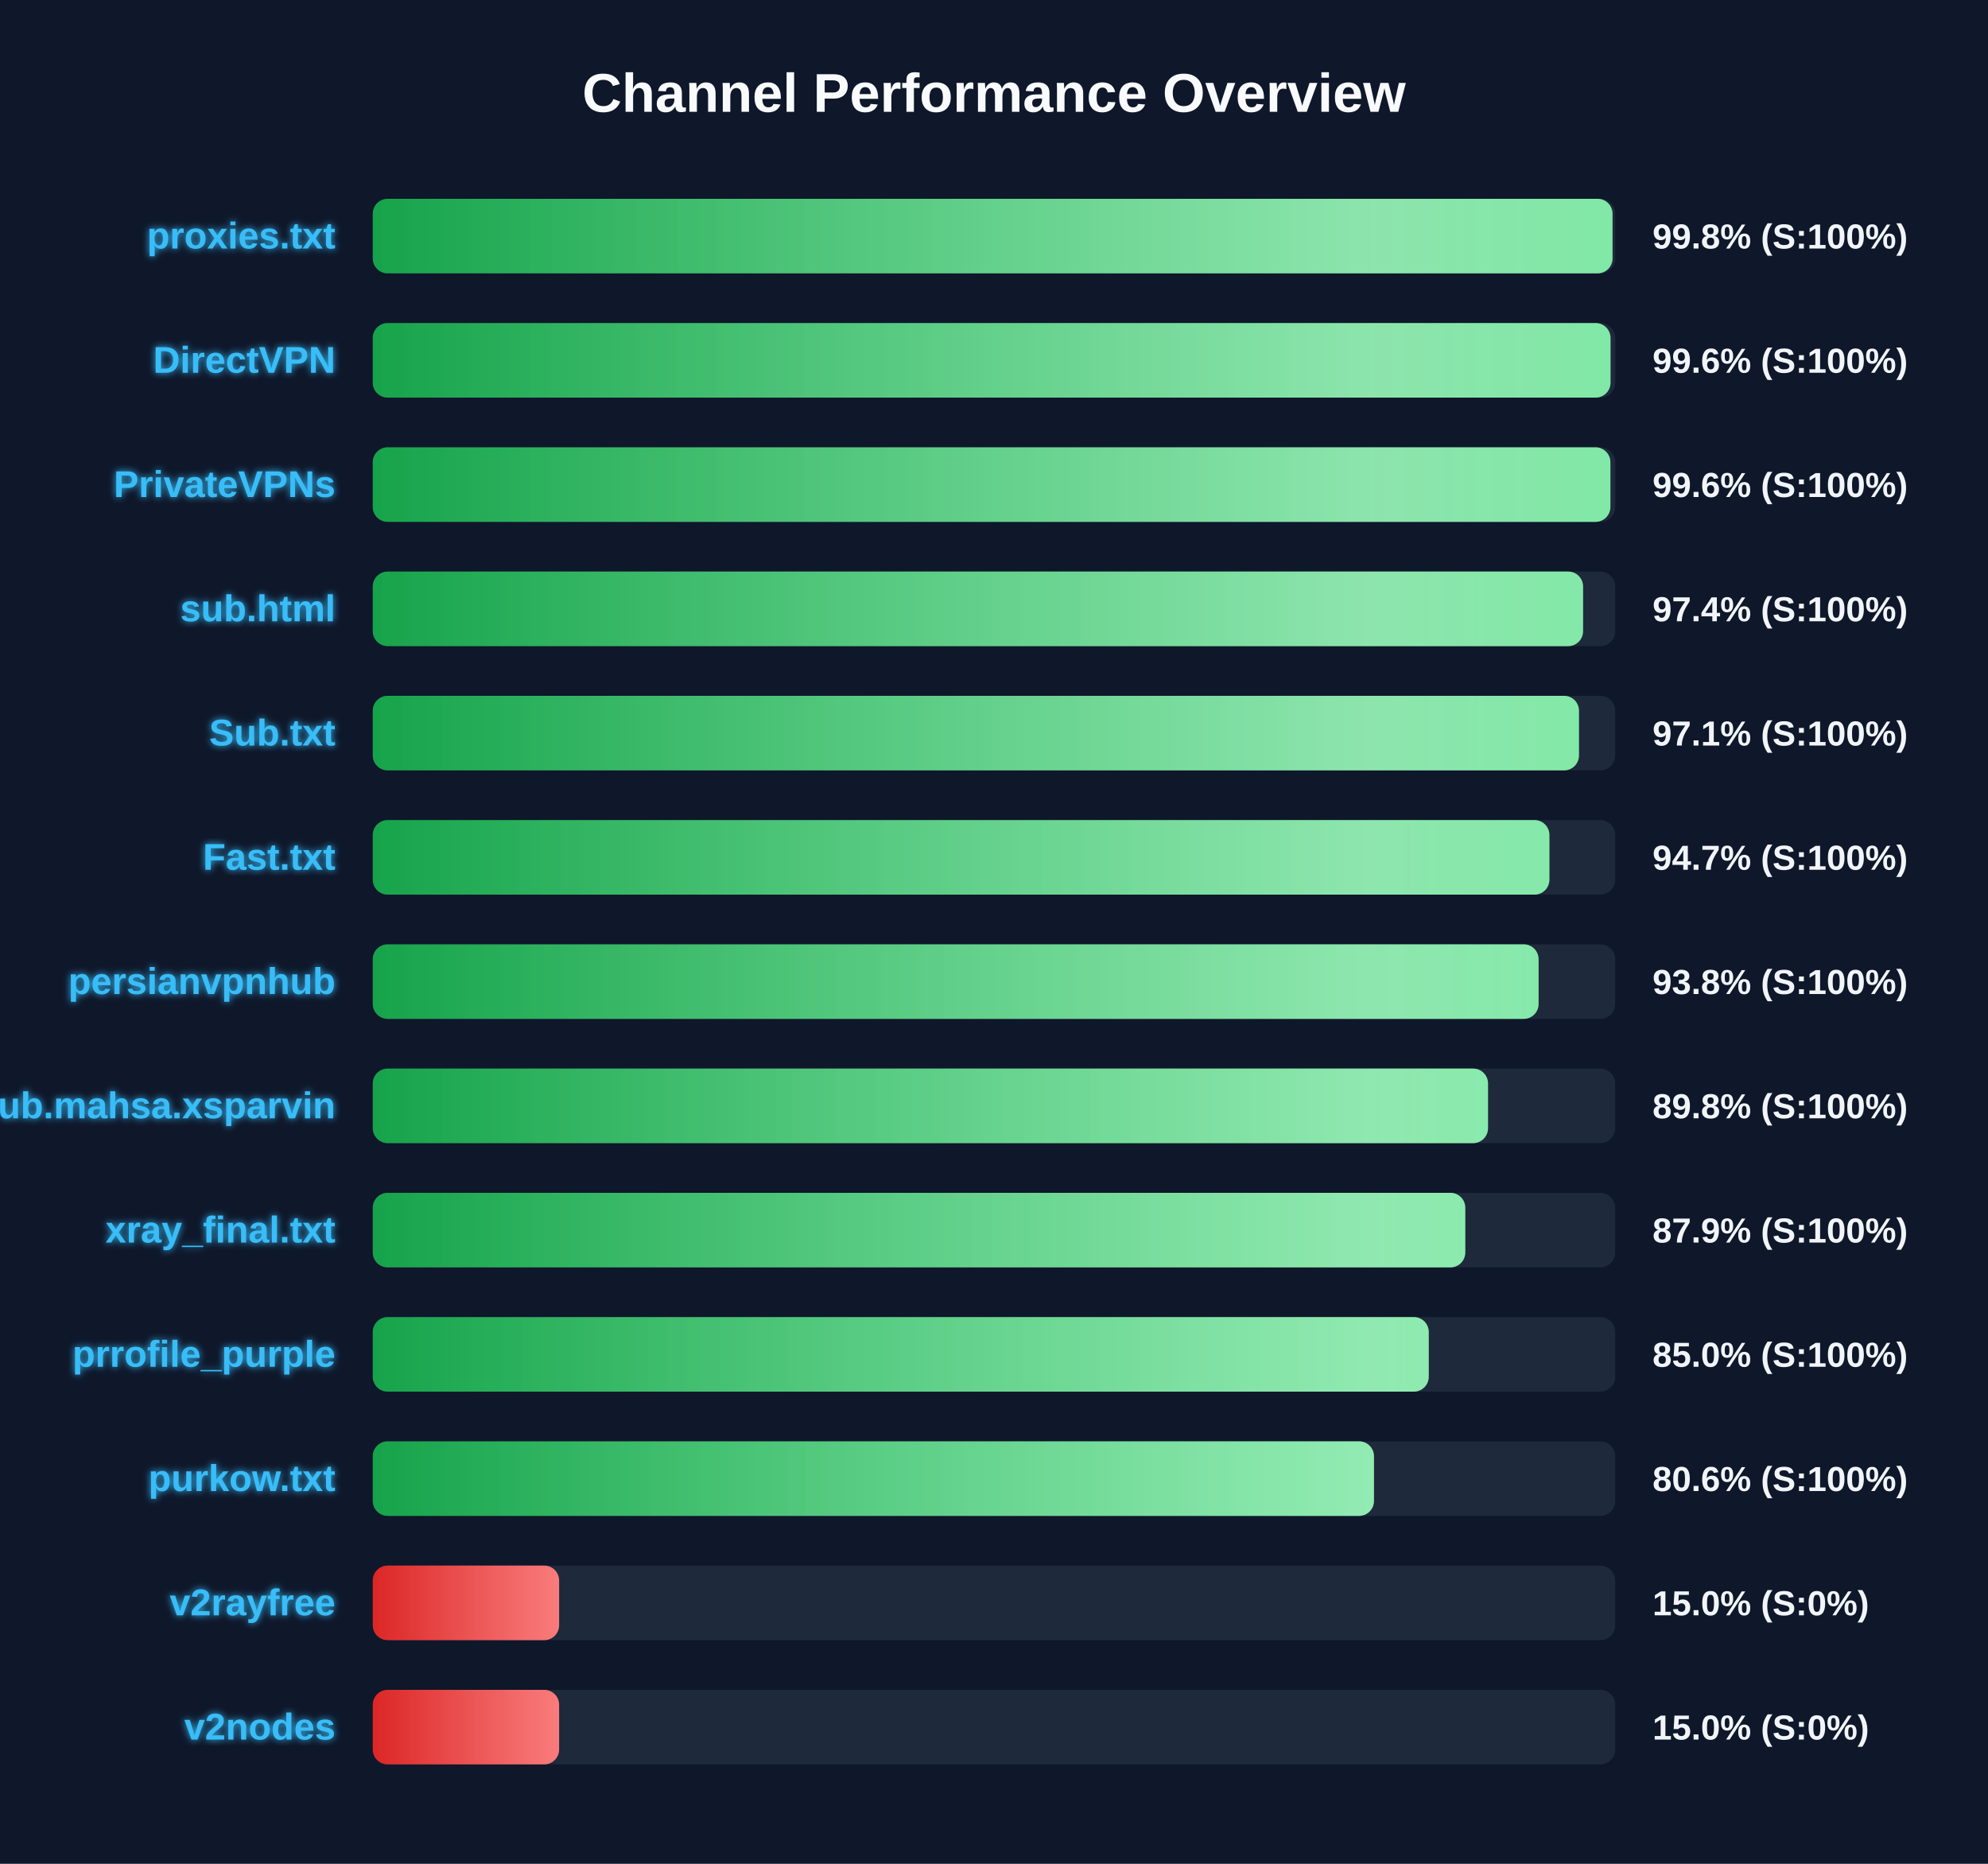
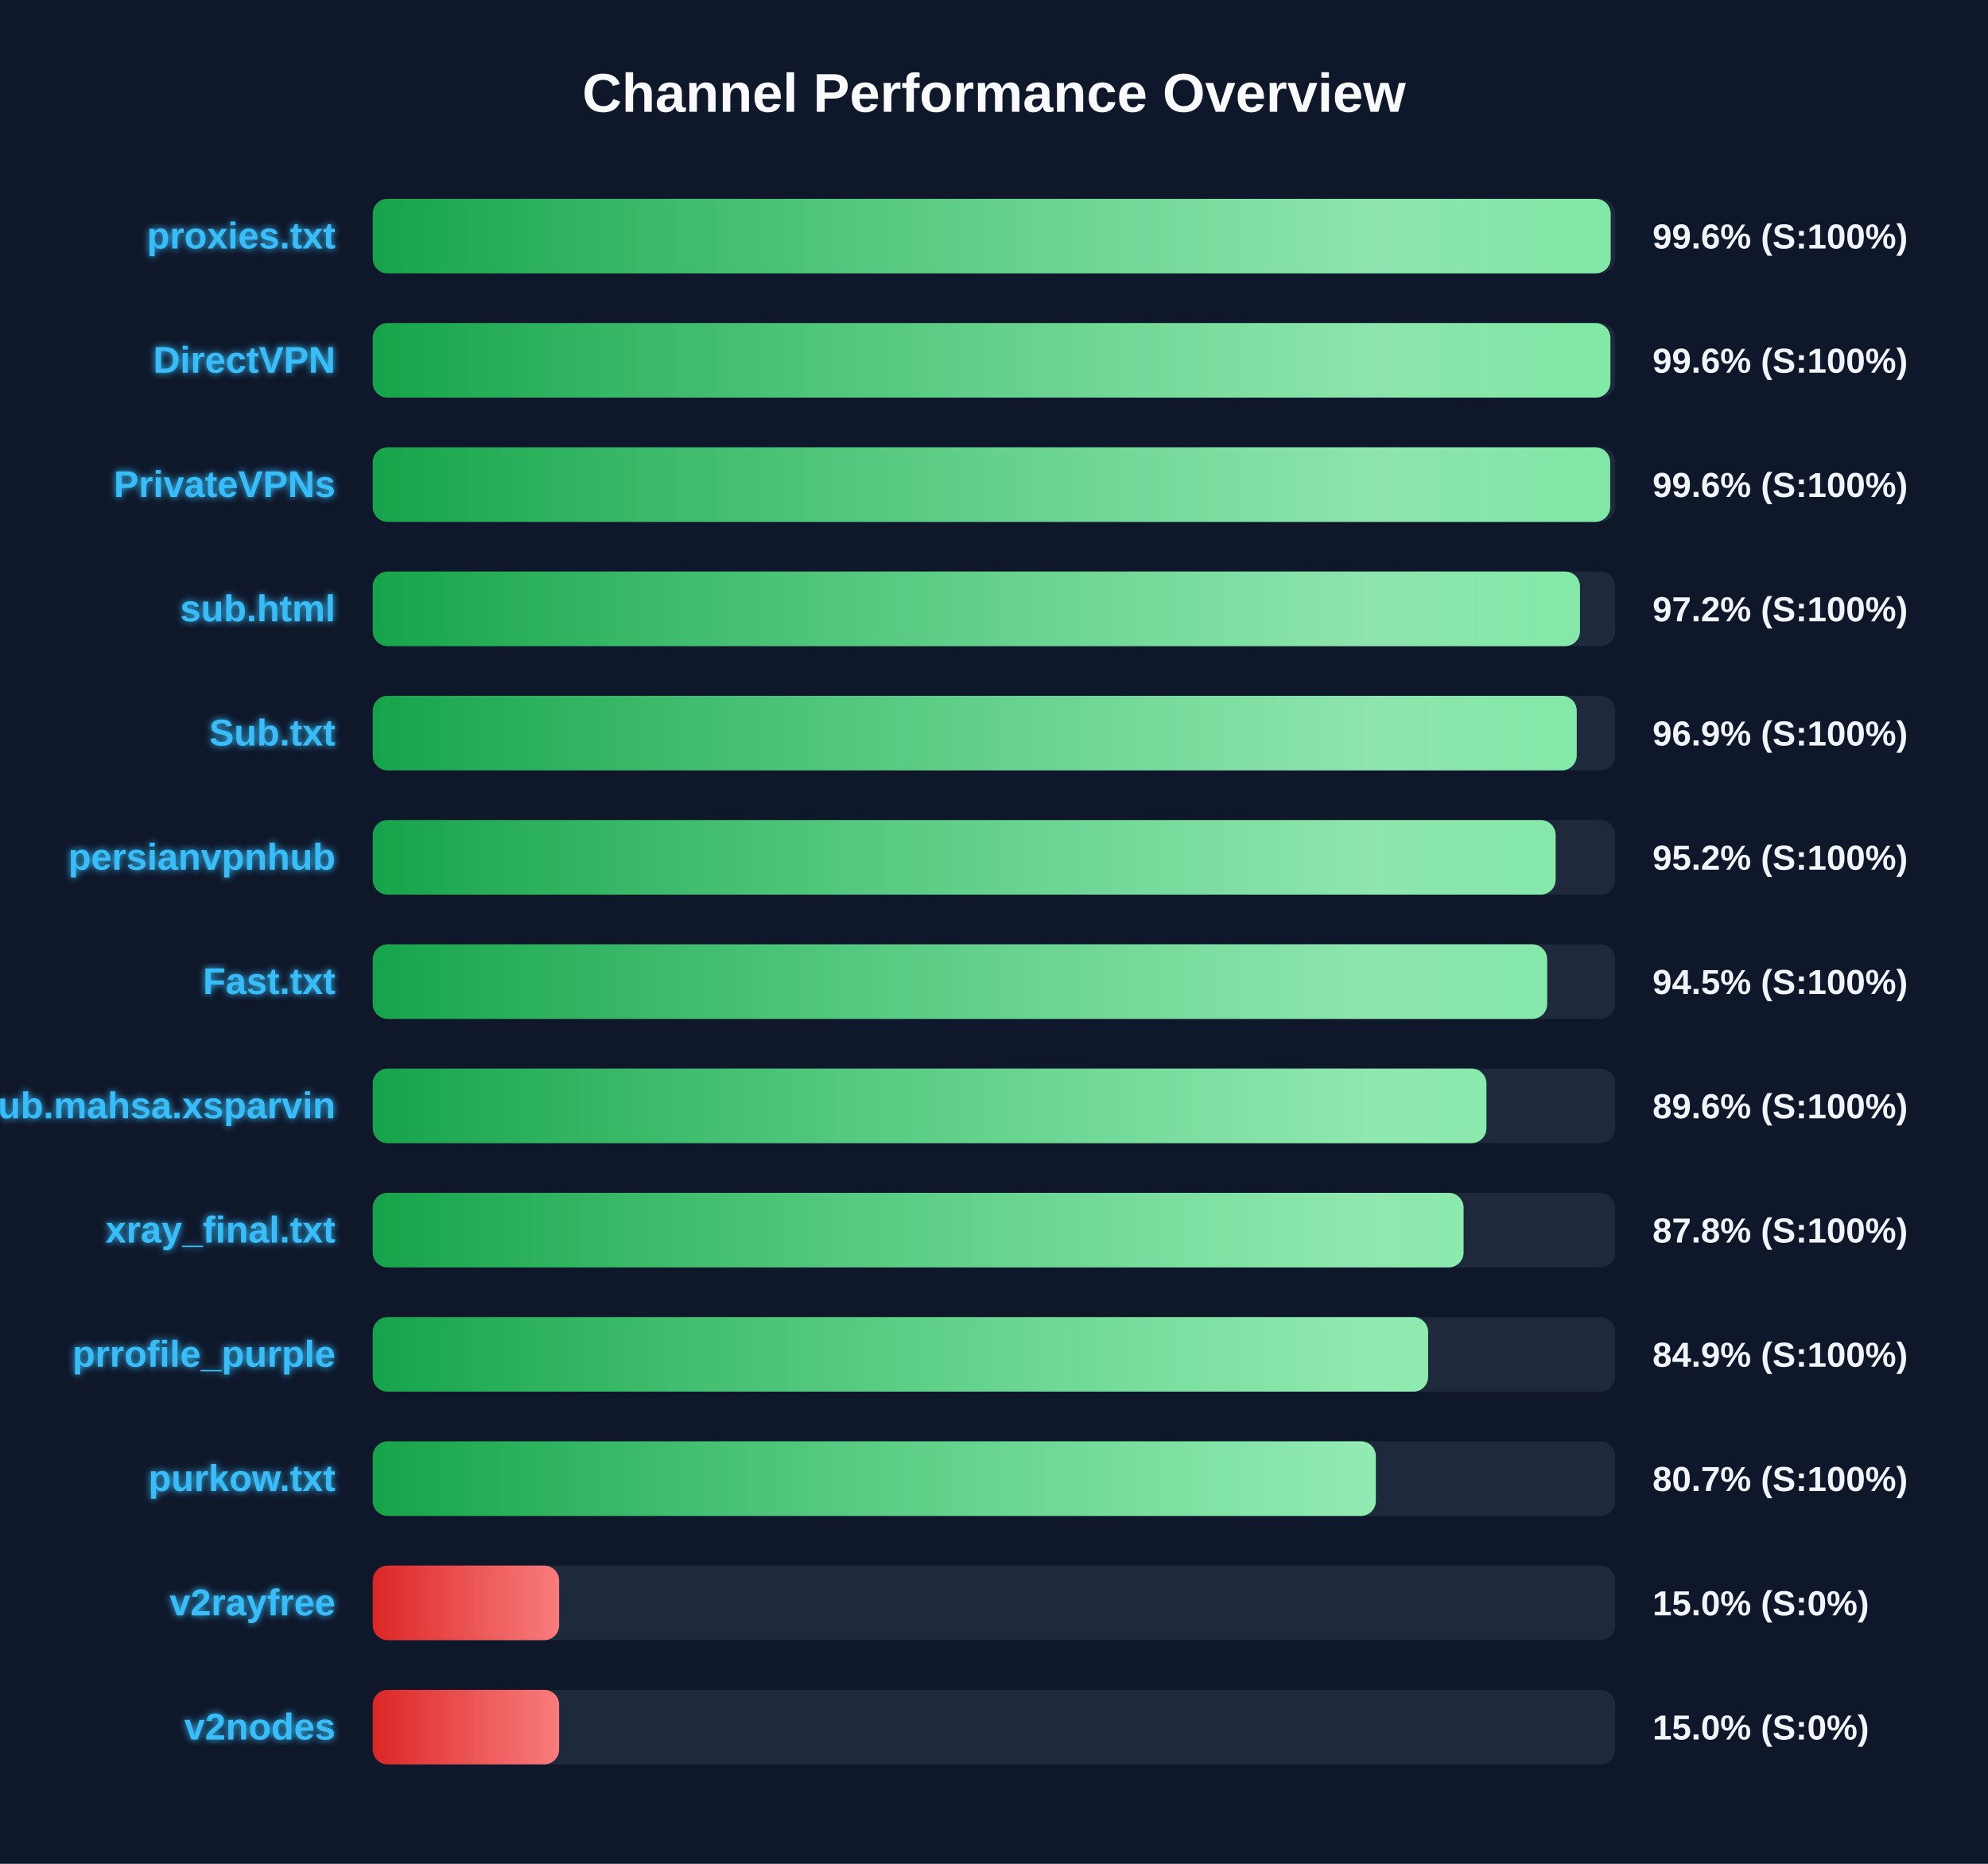
<svg xmlns="http://www.w3.org/2000/svg" width="800" height="750" version="1.1">
  <defs>
    <linearGradient id="grad-green" x1="0%" y1="0%" x2="100%" y2="0%">
      <stop offset="0%" stop-color="#16a34a" />
      <stop offset="100%" stop-color="#4ade80" />
    </linearGradient>
    <linearGradient id="grad-yellow" x1="0%" y1="0%" x2="100%" y2="0%">
      <stop offset="0%" stop-color="#ca8a04" />
      <stop offset="100%" stop-color="#fde047" />
    </linearGradient>
    <linearGradient id="grad-red" x1="0%" y1="0%" x2="100%" y2="0%">
      <stop offset="0%" stop-color="#dc2626" />
      <stop offset="100%" stop-color="#f87171" />
    </linearGradient>
    <linearGradient id="shimmer" x1="0%" y1="0%" x2="100%" y2="0%">
      <stop offset="0%" stop-color="rgba(255,255,255,0)" />
      <stop offset="50%" stop-color="rgba(255,255,255,0.4)" />
      <stop offset="100%" stop-color="rgba(255,255,255,0)" />
    </linearGradient>
    <filter id="glow" x="-20%" y="-20%" width="140%" height="140%">
      <feGaussianBlur stdDeviation="1.5" result="blur" />
      <feComposite in="SourceGraphic" in2="blur" operator="over" />
    </filter>
  </defs>
  <style>
        .bg-rect { fill: #0f172a; }
        .title { font: bold 22px 'Segoe UI', Arial, sans-serif; fill: #f8fafc; }
        .row { font: bold 15px 'Segoe UI', Arial, sans-serif; fill: #38bdf8; filter: url(#glow); }
        .score { font: bold 14px 'Segoe UI', Arial, sans-serif; fill: #f1f5f9; }
        @keyframes shimmer-anim {
            0% { transform: translateX(-100%); }
            100% { transform: translateX(200%); }
        }
        .shimmer-rect {
            animation: shimmer-anim 2.5s infinite linear;
        }
    </style>
  <rect width="100%" height="100%" class="bg-rect" />
  <text x="400" y="45" text-anchor="middle" class="title">Channel Performance Overview</text>
  <rect x="150" y="80" width="500" height="30" fill="#1e293b" rx="6" />
  <clipPath id="clip-0">
-     <rect x="150" y="80" width="498.9" height="30" rx="6" />
+     <rect x="150" y="80" width="498.15" height="30" rx="6" />
  </clipPath>
-   <rect x="150" y="80" width="498.9" height="30" fill="url(#grad-green)" rx="6" />
+   <rect x="150" y="80" width="498.15" height="30" fill="url(#grad-green)" rx="6" />
  <g clip-path="url(#clip-0)">
    <rect x="150" y="80" width="100%" height="30" fill="url(#shimmer)" class="shimmer-rect" />
  </g>
  <text x="135" y="100" text-anchor="end" class="row">proxies.txt</text>
-   <text x="665" y="100" text-anchor="start" class="score">99.8% (S:100%)</text>
+   <text x="665" y="100" text-anchor="start" class="score">99.6% (S:100%)</text>
  <rect x="150" y="130" width="500" height="30" fill="#1e293b" rx="6" />
  <clipPath id="clip-1">
-     <rect x="150" y="130" width="498.1" height="30" rx="6" />
+     <rect x="150" y="130" width="498.05" height="30" rx="6" />
  </clipPath>
-   <rect x="150" y="130" width="498.1" height="30" fill="url(#grad-green)" rx="6" />
+   <rect x="150" y="130" width="498.05" height="30" fill="url(#grad-green)" rx="6" />
  <g clip-path="url(#clip-1)">
    <rect x="150" y="130" width="100%" height="30" fill="url(#shimmer)" class="shimmer-rect" />
  </g>
  <text x="135" y="150" text-anchor="end" class="row">DirectVPN</text>
  <text x="665" y="150" text-anchor="start" class="score">99.6% (S:100%)</text>
  <rect x="150" y="180" width="500" height="30" fill="#1e293b" rx="6" />
  <clipPath id="clip-2">
-     <rect x="150" y="180" width="498.05" height="30" rx="6" />
+     <rect x="150" y="180" width="497.95" height="30" rx="6" />
  </clipPath>
-   <rect x="150" y="180" width="498.05" height="30" fill="url(#grad-green)" rx="6" />
+   <rect x="150" y="180" width="497.95" height="30" fill="url(#grad-green)" rx="6" />
  <g clip-path="url(#clip-2)">
    <rect x="150" y="180" width="100%" height="30" fill="url(#shimmer)" class="shimmer-rect" />
  </g>
  <text x="135" y="200" text-anchor="end" class="row">PrivateVPNs</text>
  <text x="665" y="200" text-anchor="start" class="score">99.6% (S:100%)</text>
  <rect x="150" y="230" width="500" height="30" fill="#1e293b" rx="6" />
  <clipPath id="clip-3">
-     <rect x="150" y="230" width="487.05" height="30" rx="6" />
+     <rect x="150" y="230" width="485.8" height="30" rx="6" />
  </clipPath>
-   <rect x="150" y="230" width="487.05" height="30" fill="url(#grad-green)" rx="6" />
+   <rect x="150" y="230" width="485.8" height="30" fill="url(#grad-green)" rx="6" />
  <g clip-path="url(#clip-3)">
    <rect x="150" y="230" width="100%" height="30" fill="url(#shimmer)" class="shimmer-rect" />
  </g>
  <text x="135" y="250" text-anchor="end" class="row">sub.html</text>
-   <text x="665" y="250" text-anchor="start" class="score">97.4% (S:100%)</text>
+   <text x="665" y="250" text-anchor="start" class="score">97.2% (S:100%)</text>
  <rect x="150" y="280" width="500" height="30" fill="#1e293b" rx="6" />
  <clipPath id="clip-4">
-     <rect x="150" y="280" width="485.4" height="30" rx="6" />
+     <rect x="150" y="280" width="484.5" height="30" rx="6" />
  </clipPath>
-   <rect x="150" y="280" width="485.4" height="30" fill="url(#grad-green)" rx="6" />
+   <rect x="150" y="280" width="484.5" height="30" fill="url(#grad-green)" rx="6" />
  <g clip-path="url(#clip-4)">
    <rect x="150" y="280" width="100%" height="30" fill="url(#shimmer)" class="shimmer-rect" />
  </g>
  <text x="135" y="300" text-anchor="end" class="row">Sub.txt</text>
-   <text x="665" y="300" text-anchor="start" class="score">97.1% (S:100%)</text>
+   <text x="665" y="300" text-anchor="start" class="score">96.9% (S:100%)</text>
  <rect x="150" y="330" width="500" height="30" fill="#1e293b" rx="6" />
  <clipPath id="clip-5">
-     <rect x="150" y="330" width="473.5" height="30" rx="6" />
+     <rect x="150" y="330" width="476.0" height="30" rx="6" />
  </clipPath>
-   <rect x="150" y="330" width="473.5" height="30" fill="url(#grad-green)" rx="6" />
+   <rect x="150" y="330" width="476.0" height="30" fill="url(#grad-green)" rx="6" />
  <g clip-path="url(#clip-5)">
    <rect x="150" y="330" width="100%" height="30" fill="url(#shimmer)" class="shimmer-rect" />
  </g>
-   <text x="135" y="350" text-anchor="end" class="row">Fast.txt</text>
-   <text x="665" y="350" text-anchor="start" class="score">94.7% (S:100%)</text>
+   <text x="135" y="350" text-anchor="end" class="row">persianvpnhub</text>
+   <text x="665" y="350" text-anchor="start" class="score">95.2% (S:100%)</text>
  <rect x="150" y="380" width="500" height="30" fill="#1e293b" rx="6" />
  <clipPath id="clip-6">
-     <rect x="150" y="380" width="469.15" height="30" rx="6" />
+     <rect x="150" y="380" width="472.6" height="30" rx="6" />
  </clipPath>
-   <rect x="150" y="380" width="469.15" height="30" fill="url(#grad-green)" rx="6" />
+   <rect x="150" y="380" width="472.6" height="30" fill="url(#grad-green)" rx="6" />
  <g clip-path="url(#clip-6)">
    <rect x="150" y="380" width="100%" height="30" fill="url(#shimmer)" class="shimmer-rect" />
  </g>
-   <text x="135" y="400" text-anchor="end" class="row">persianvpnhub</text>
-   <text x="665" y="400" text-anchor="start" class="score">93.8% (S:100%)</text>
+   <text x="135" y="400" text-anchor="end" class="row">Fast.txt</text>
+   <text x="665" y="400" text-anchor="start" class="score">94.5% (S:100%)</text>
  <rect x="150" y="430" width="500" height="30" fill="#1e293b" rx="6" />
  <clipPath id="clip-7">
-     <rect x="150" y="430" width="448.8" height="30" rx="6" />
+     <rect x="150" y="430" width="448.15" height="30" rx="6" />
  </clipPath>
-   <rect x="150" y="430" width="448.8" height="30" fill="url(#grad-green)" rx="6" />
+   <rect x="150" y="430" width="448.15" height="30" fill="url(#grad-green)" rx="6" />
  <g clip-path="url(#clip-7)">
    <rect x="150" y="430" width="100%" height="30" fill="url(#shimmer)" class="shimmer-rect" />
  </g>
  <text x="135" y="450" text-anchor="end" class="row">Sub.mahsa.xsparvin</text>
-   <text x="665" y="450" text-anchor="start" class="score">89.8% (S:100%)</text>
+   <text x="665" y="450" text-anchor="start" class="score">89.6% (S:100%)</text>
  <rect x="150" y="480" width="500" height="30" fill="#1e293b" rx="6" />
  <clipPath id="clip-8">
-     <rect x="150" y="480" width="439.65" height="30" rx="6" />
+     <rect x="150" y="480" width="438.95" height="30" rx="6" />
  </clipPath>
-   <rect x="150" y="480" width="439.65" height="30" fill="url(#grad-green)" rx="6" />
+   <rect x="150" y="480" width="438.95" height="30" fill="url(#grad-green)" rx="6" />
  <g clip-path="url(#clip-8)">
    <rect x="150" y="480" width="100%" height="30" fill="url(#shimmer)" class="shimmer-rect" />
  </g>
  <text x="135" y="500" text-anchor="end" class="row">xray_final.txt</text>
-   <text x="665" y="500" text-anchor="start" class="score">87.9% (S:100%)</text>
+   <text x="665" y="500" text-anchor="start" class="score">87.8% (S:100%)</text>
  <rect x="150" y="530" width="500" height="30" fill="#1e293b" rx="6" />
  <clipPath id="clip-9">
-     <rect x="150" y="530" width="424.95" height="30" rx="6" />
+     <rect x="150" y="530" width="424.7" height="30" rx="6" />
  </clipPath>
-   <rect x="150" y="530" width="424.95" height="30" fill="url(#grad-green)" rx="6" />
+   <rect x="150" y="530" width="424.7" height="30" fill="url(#grad-green)" rx="6" />
  <g clip-path="url(#clip-9)">
    <rect x="150" y="530" width="100%" height="30" fill="url(#shimmer)" class="shimmer-rect" />
  </g>
  <text x="135" y="550" text-anchor="end" class="row">prrofile_purple</text>
-   <text x="665" y="550" text-anchor="start" class="score">85.0% (S:100%)</text>
+   <text x="665" y="550" text-anchor="start" class="score">84.9% (S:100%)</text>
  <rect x="150" y="580" width="500" height="30" fill="#1e293b" rx="6" />
  <clipPath id="clip-10">
-     <rect x="150" y="580" width="402.9" height="30" rx="6" />
+     <rect x="150" y="580" width="403.65" height="30" rx="6" />
  </clipPath>
-   <rect x="150" y="580" width="402.9" height="30" fill="url(#grad-green)" rx="6" />
+   <rect x="150" y="580" width="403.65" height="30" fill="url(#grad-green)" rx="6" />
  <g clip-path="url(#clip-10)">
    <rect x="150" y="580" width="100%" height="30" fill="url(#shimmer)" class="shimmer-rect" />
  </g>
  <text x="135" y="600" text-anchor="end" class="row">purkow.txt</text>
-   <text x="665" y="600" text-anchor="start" class="score">80.6% (S:100%)</text>
+   <text x="665" y="600" text-anchor="start" class="score">80.7% (S:100%)</text>
  <rect x="150" y="630" width="500" height="30" fill="#1e293b" rx="6" />
  <clipPath id="clip-11">
    <rect x="150" y="630" width="75.0" height="30" rx="6" />
  </clipPath>
  <rect x="150" y="630" width="75.0" height="30" fill="url(#grad-red)" rx="6" />
  <g clip-path="url(#clip-11)">
    <rect x="150" y="630" width="100%" height="30" fill="url(#shimmer)" class="shimmer-rect" />
  </g>
  <text x="135" y="650" text-anchor="end" class="row">v2rayfree</text>
  <text x="665" y="650" text-anchor="start" class="score">15.0% (S:0%)</text>
  <rect x="150" y="680" width="500" height="30" fill="#1e293b" rx="6" />
  <clipPath id="clip-12">
    <rect x="150" y="680" width="75.0" height="30" rx="6" />
  </clipPath>
  <rect x="150" y="680" width="75.0" height="30" fill="url(#grad-red)" rx="6" />
  <g clip-path="url(#clip-12)">
    <rect x="150" y="680" width="100%" height="30" fill="url(#shimmer)" class="shimmer-rect" />
  </g>
  <text x="135" y="700" text-anchor="end" class="row">v2nodes</text>
  <text x="665" y="700" text-anchor="start" class="score">15.0% (S:0%)</text>
</svg>
